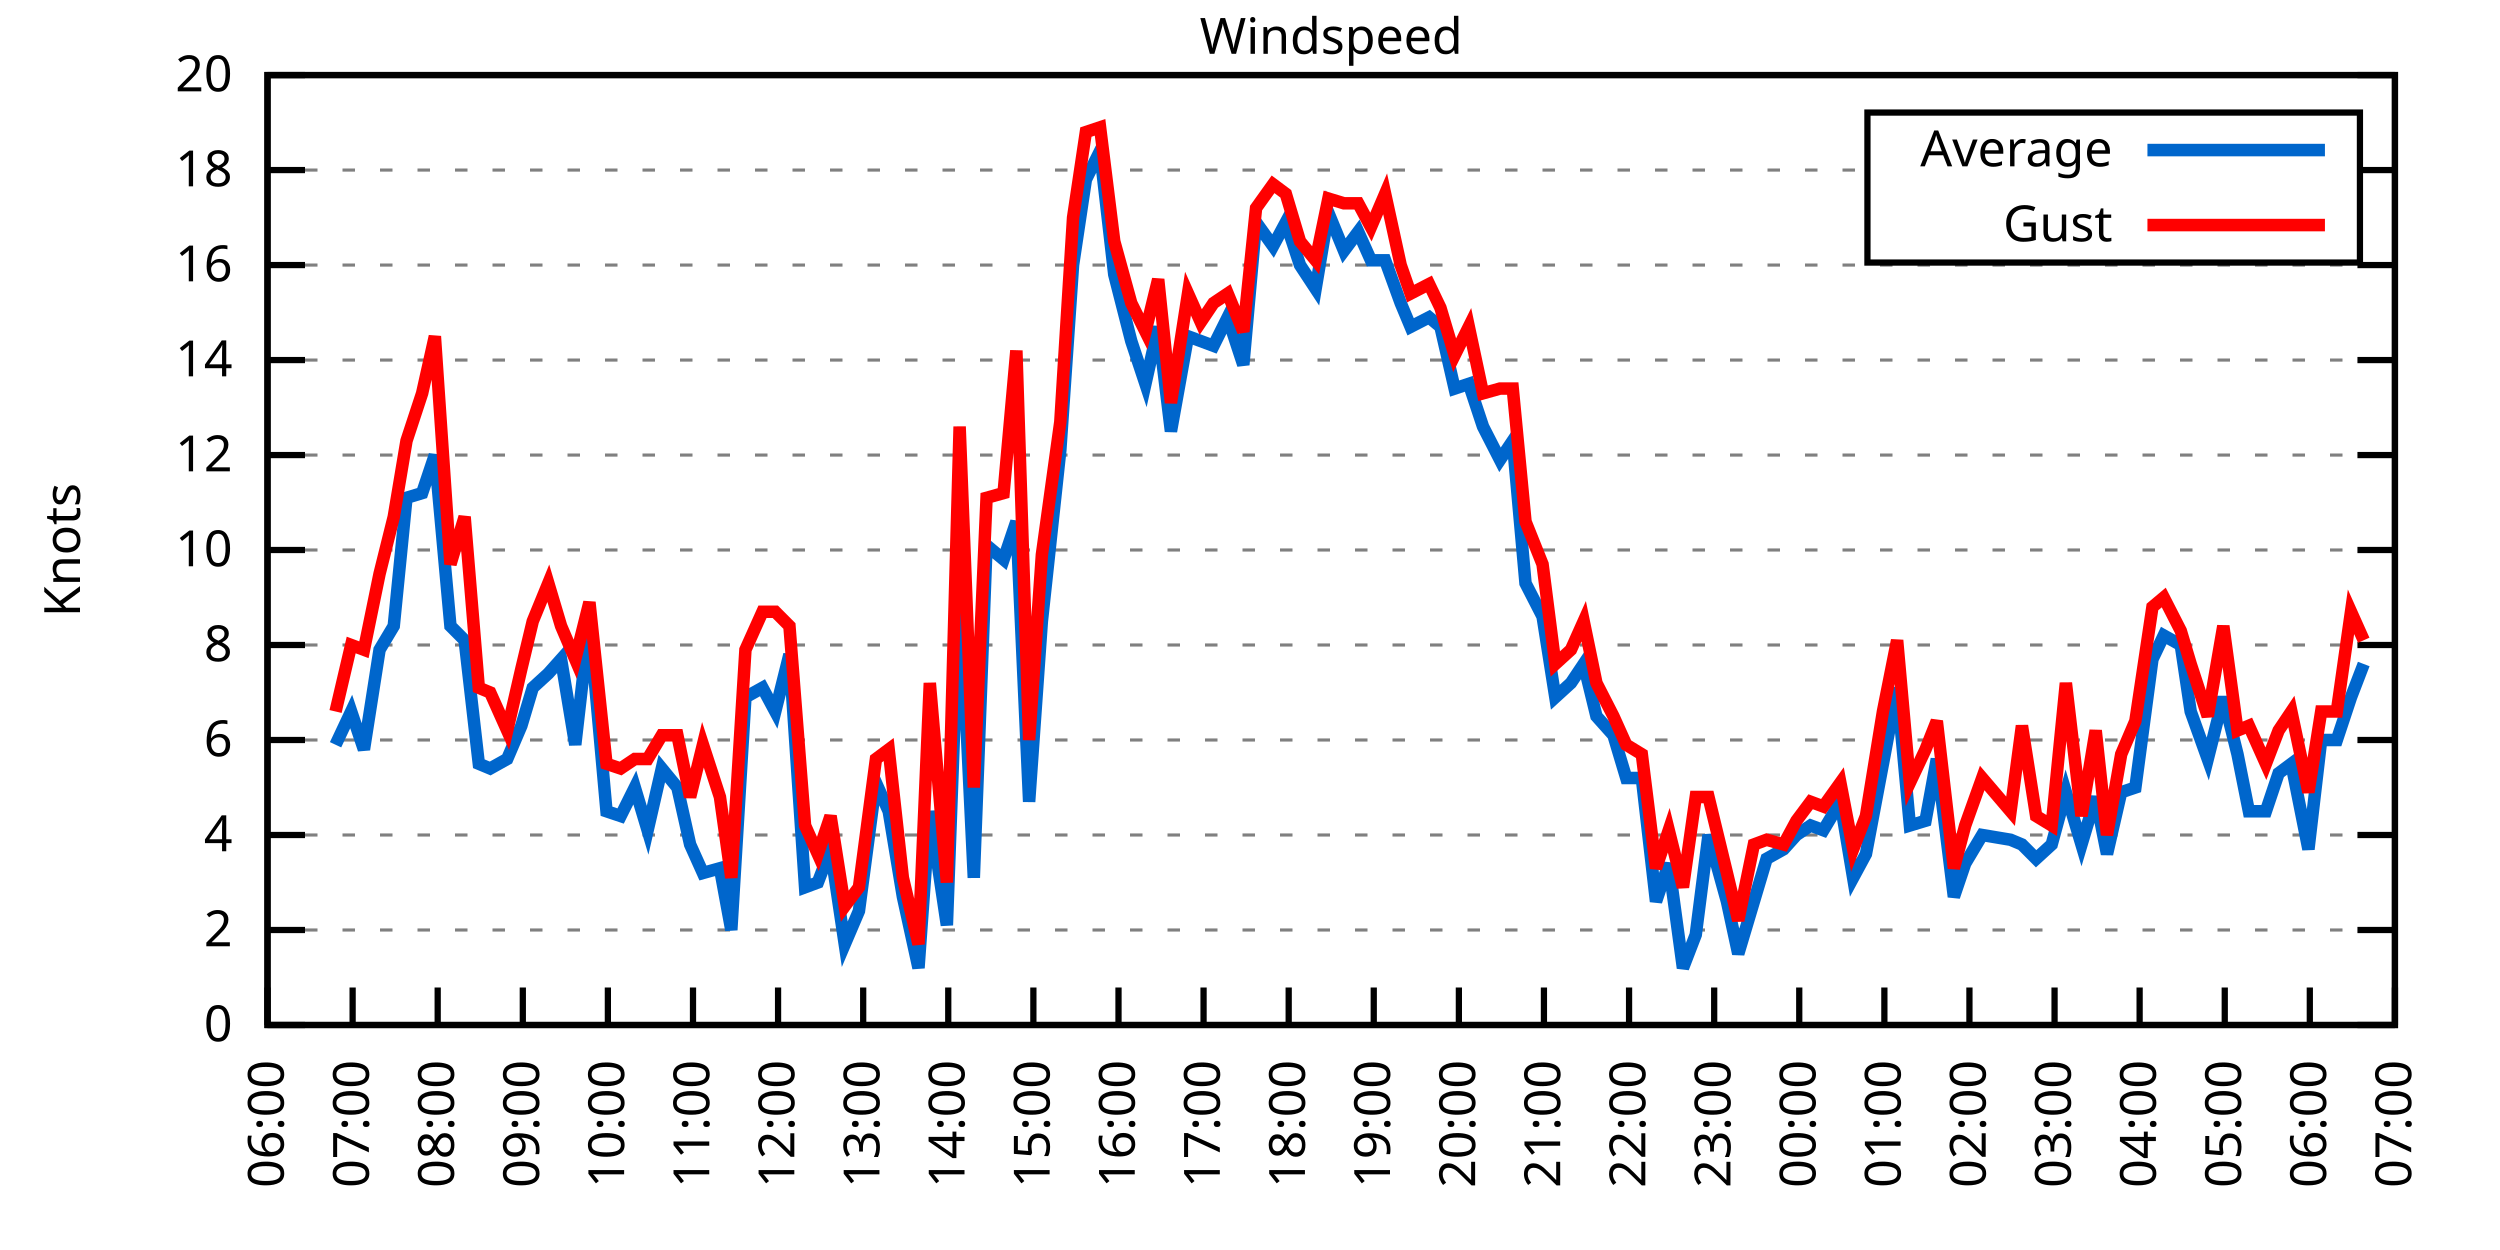
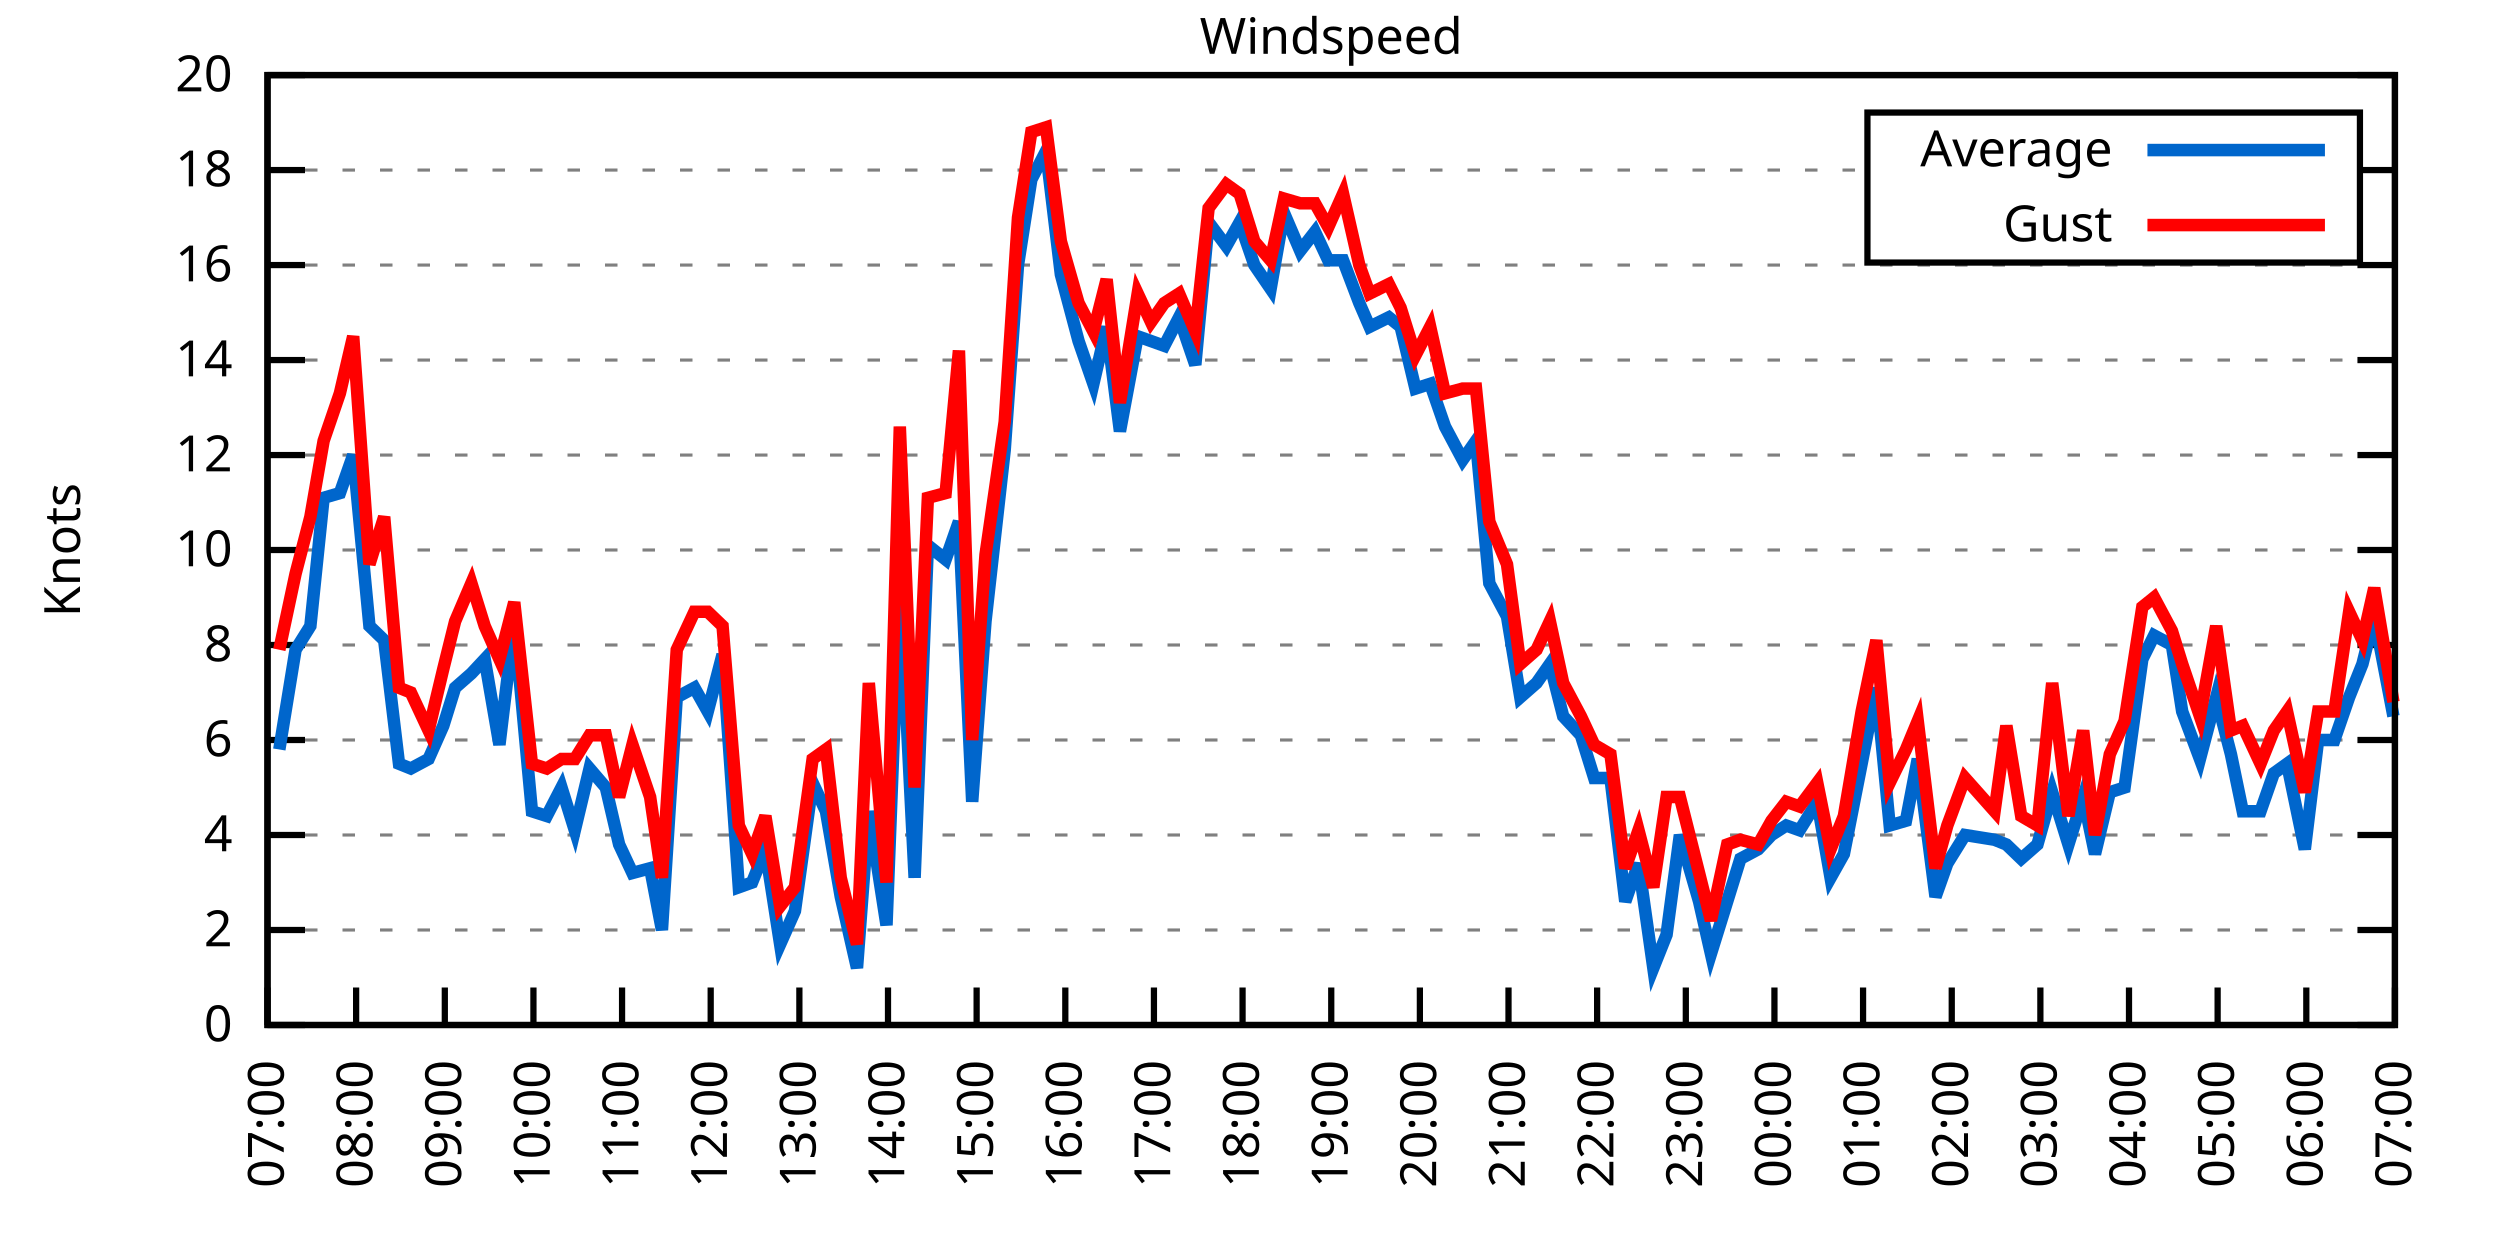
<svg xmlns="http://www.w3.org/2000/svg" xmlns:xlink="http://www.w3.org/1999/xlink" width="400" height="200" viewBox="0 0 400 200">
  <g id="gnuplot_canvas">
    <rect x="0" y="0" width="400" height="200" fill="none" />
    <defs>
      <circle id="gpDot" r="0.5" stroke-width="0.5" stroke="currentColor" />
      <path id="gpPt0" stroke-width="0.333" stroke="currentColor" d="M-1,0 h2 M0,-1 v2" />
      <path id="gpPt1" stroke-width="0.333" stroke="currentColor" d="M-1,-1 L1,1 M1,-1 L-1,1" />
      <path id="gpPt2" stroke-width="0.333" stroke="currentColor" d="M-1,0 L1,0 M0,-1 L0,1 M-1,-1 L1,1 M-1,1 L1,-1" />
      <rect id="gpPt3" stroke-width="0.333" stroke="currentColor" x="-1" y="-1" width="2" height="2" />
      <rect id="gpPt4" stroke-width="0.333" stroke="currentColor" fill="currentColor" x="-1" y="-1" width="2" height="2" />
      <circle id="gpPt5" stroke-width="0.333" stroke="currentColor" cx="0" cy="0" r="1" />
      <use xlink:href="#gpPt5" id="gpPt6" fill="currentColor" stroke="none" />
      <path id="gpPt7" stroke-width="0.333" stroke="currentColor" d="M0,-1.33 L-1.33,0.67 L1.33,0.67 z" />
      <use xlink:href="#gpPt7" id="gpPt8" fill="currentColor" stroke="none" />
      <use xlink:href="#gpPt7" id="gpPt9" stroke="currentColor" transform="rotate(180)" />
      <use xlink:href="#gpPt9" id="gpPt10" fill="currentColor" stroke="none" />
      <use xlink:href="#gpPt3" id="gpPt11" stroke="currentColor" transform="rotate(45)" />
      <use xlink:href="#gpPt11" id="gpPt12" fill="currentColor" stroke="none" />
      <path id="gpPt13" stroke-width="0.333" stroke="currentColor" d="M0,1.330 L1.265,0.411 L0.782,-1.067 L-0.782,-1.076 L-1.265,0.411 z" />
      <use xlink:href="#gpPt13" id="gpPt14" fill="currentColor" stroke="none" />
      <filter id="textbox" filterUnits="objectBoundingBox" x="0" y="0" height="1" width="1">
        <feFlood flood-color="white" flood-opacity="1" result="bgnd" />
        <feComposite in="SourceGraphic" in2="bgnd" operator="atop" />
      </filter>
      <filter id="greybox" filterUnits="objectBoundingBox" x="0" y="0" height="1" width="1">
        <feFlood flood-color="lightgrey" flood-opacity="1" result="grey" />
        <feComposite in="SourceGraphic" in2="grey" operator="atop" />
      </filter>
    </defs>
    <g fill="none" color="white" stroke="currentColor" stroke-width="1.00" stroke-linecap="butt" stroke-linejoin="miter">
</g>
    <g fill="none" color="black" stroke="currentColor" stroke-width="1.00" stroke-linecap="butt" stroke-linejoin="miter">
      <g stroke="none" shape-rendering="crispEdges">
        <polygon fill="rgb(255, 255, 255)" points="42.80,164.00 383.18,164.00 383.18,12.02 42.80,12.02 " />
      </g>
    </g>
    <g fill="none" color="black" stroke="currentColor" stroke-width="1.00" stroke-linecap="butt" stroke-linejoin="miter">
</g>
    <g fill="none" color="black" stroke="black" stroke-width="0.50" stroke-linecap="butt" stroke-linejoin="miter">
</g>
    <g fill="none" color="gray" stroke="currentColor" stroke-width="0.50" stroke-linecap="butt" stroke-linejoin="miter">
      <path stroke="gray" stroke-dasharray="2,4" class="gridline" d="M42.80,164.00 L383.19,164.00  " />
    </g>
    <g fill="none" color="gray" stroke="gray" stroke-width="1.00" stroke-linecap="butt" stroke-linejoin="miter">
</g>
    <g fill="none" color="black" stroke="currentColor" stroke-width="1.00" stroke-linecap="butt" stroke-linejoin="miter">
      <path stroke="black" d="M42.80,164.00 L48.80,164.00 M383.19,164.00 L377.19,164.00  " />
      <g transform="translate(37.20,166.60)" stroke="none" fill="black" font-family="Sans" font-size="8.00" text-anchor="end">
        <text>
          <tspan font-family="Sans"> 0</tspan>
        </text>
      </g>
    </g>
    <g fill="none" color="black" stroke="currentColor" stroke-width="1.00" stroke-linecap="butt" stroke-linejoin="miter">
</g>
    <g fill="none" color="black" stroke="black" stroke-width="0.50" stroke-linecap="butt" stroke-linejoin="miter">
</g>
    <g fill="none" color="gray" stroke="currentColor" stroke-width="0.50" stroke-linecap="butt" stroke-linejoin="miter">
      <path stroke="gray" stroke-dasharray="2,4" class="gridline" d="M42.80,148.80 L383.19,148.80  " />
    </g>
    <g fill="none" color="gray" stroke="gray" stroke-width="1.00" stroke-linecap="butt" stroke-linejoin="miter">
</g>
    <g fill="none" color="black" stroke="currentColor" stroke-width="1.00" stroke-linecap="butt" stroke-linejoin="miter">
      <path stroke="black" d="M42.80,148.80 L48.80,148.80 M383.19,148.80 L377.19,148.80  " />
      <g transform="translate(37.20,151.40)" stroke="none" fill="black" font-family="Sans" font-size="8.00" text-anchor="end">
        <text>
          <tspan font-family="Sans"> 2</tspan>
        </text>
      </g>
    </g>
    <g fill="none" color="black" stroke="currentColor" stroke-width="1.00" stroke-linecap="butt" stroke-linejoin="miter">
</g>
    <g fill="none" color="black" stroke="black" stroke-width="0.50" stroke-linecap="butt" stroke-linejoin="miter">
</g>
    <g fill="none" color="gray" stroke="currentColor" stroke-width="0.50" stroke-linecap="butt" stroke-linejoin="miter">
      <path stroke="gray" stroke-dasharray="2,4" class="gridline" d="M42.80,133.60 L383.19,133.60  " />
    </g>
    <g fill="none" color="gray" stroke="gray" stroke-width="1.00" stroke-linecap="butt" stroke-linejoin="miter">
</g>
    <g fill="none" color="black" stroke="currentColor" stroke-width="1.00" stroke-linecap="butt" stroke-linejoin="miter">
      <path stroke="black" d="M42.80,133.60 L48.80,133.60 M383.19,133.60 L377.19,133.60  " />
      <g transform="translate(37.20,136.20)" stroke="none" fill="black" font-family="Sans" font-size="8.00" text-anchor="end">
        <text>
          <tspan font-family="Sans"> 4</tspan>
        </text>
      </g>
    </g>
    <g fill="none" color="black" stroke="currentColor" stroke-width="1.00" stroke-linecap="butt" stroke-linejoin="miter">
</g>
    <g fill="none" color="black" stroke="black" stroke-width="0.50" stroke-linecap="butt" stroke-linejoin="miter">
</g>
    <g fill="none" color="gray" stroke="currentColor" stroke-width="0.50" stroke-linecap="butt" stroke-linejoin="miter">
      <path stroke="gray" stroke-dasharray="2,4" class="gridline" d="M42.80,118.40 L383.19,118.40  " />
    </g>
    <g fill="none" color="gray" stroke="gray" stroke-width="1.00" stroke-linecap="butt" stroke-linejoin="miter">
</g>
    <g fill="none" color="black" stroke="currentColor" stroke-width="1.00" stroke-linecap="butt" stroke-linejoin="miter">
      <path stroke="black" d="M42.80,118.40 L48.80,118.40 M383.19,118.40 L377.19,118.40  " />
      <g transform="translate(37.20,121.00)" stroke="none" fill="black" font-family="Sans" font-size="8.00" text-anchor="end">
        <text>
          <tspan font-family="Sans"> 6</tspan>
        </text>
      </g>
    </g>
    <g fill="none" color="black" stroke="currentColor" stroke-width="1.00" stroke-linecap="butt" stroke-linejoin="miter">
</g>
    <g fill="none" color="black" stroke="black" stroke-width="0.50" stroke-linecap="butt" stroke-linejoin="miter">
</g>
    <g fill="none" color="gray" stroke="currentColor" stroke-width="0.50" stroke-linecap="butt" stroke-linejoin="miter">
      <path stroke="gray" stroke-dasharray="2,4" class="gridline" d="M42.80,103.20 L383.19,103.20  " />
    </g>
    <g fill="none" color="gray" stroke="gray" stroke-width="1.00" stroke-linecap="butt" stroke-linejoin="miter">
</g>
    <g fill="none" color="black" stroke="currentColor" stroke-width="1.00" stroke-linecap="butt" stroke-linejoin="miter">
      <path stroke="black" d="M42.80,103.20 L48.80,103.20 M383.19,103.20 L377.19,103.20  " />
      <g transform="translate(37.20,105.80)" stroke="none" fill="black" font-family="Sans" font-size="8.00" text-anchor="end">
        <text>
          <tspan font-family="Sans"> 8</tspan>
        </text>
      </g>
    </g>
    <g fill="none" color="black" stroke="currentColor" stroke-width="1.00" stroke-linecap="butt" stroke-linejoin="miter">
</g>
    <g fill="none" color="black" stroke="black" stroke-width="0.50" stroke-linecap="butt" stroke-linejoin="miter">
</g>
    <g fill="none" color="gray" stroke="currentColor" stroke-width="0.50" stroke-linecap="butt" stroke-linejoin="miter">
      <path stroke="gray" stroke-dasharray="2,4" class="gridline" d="M42.80,88.00 L383.19,88.00  " />
    </g>
    <g fill="none" color="gray" stroke="gray" stroke-width="1.00" stroke-linecap="butt" stroke-linejoin="miter">
</g>
    <g fill="none" color="black" stroke="currentColor" stroke-width="1.00" stroke-linecap="butt" stroke-linejoin="miter">
      <path stroke="black" d="M42.80,88.00 L48.80,88.00 M383.19,88.00 L377.19,88.00  " />
      <g transform="translate(37.20,90.60)" stroke="none" fill="black" font-family="Sans" font-size="8.00" text-anchor="end">
        <text>
          <tspan font-family="Sans"> 10</tspan>
        </text>
      </g>
    </g>
    <g fill="none" color="black" stroke="currentColor" stroke-width="1.00" stroke-linecap="butt" stroke-linejoin="miter">
</g>
    <g fill="none" color="black" stroke="black" stroke-width="0.50" stroke-linecap="butt" stroke-linejoin="miter">
</g>
    <g fill="none" color="gray" stroke="currentColor" stroke-width="0.50" stroke-linecap="butt" stroke-linejoin="miter">
      <path stroke="gray" stroke-dasharray="2,4" class="gridline" d="M42.80,72.81 L383.19,72.81  " />
    </g>
    <g fill="none" color="gray" stroke="gray" stroke-width="1.00" stroke-linecap="butt" stroke-linejoin="miter">
</g>
    <g fill="none" color="black" stroke="currentColor" stroke-width="1.00" stroke-linecap="butt" stroke-linejoin="miter">
      <path stroke="black" d="M42.80,72.81 L48.80,72.81 M383.19,72.81 L377.19,72.81  " />
      <g transform="translate(37.20,75.41)" stroke="none" fill="black" font-family="Sans" font-size="8.00" text-anchor="end">
        <text>
          <tspan font-family="Sans"> 12</tspan>
        </text>
      </g>
    </g>
    <g fill="none" color="black" stroke="currentColor" stroke-width="1.00" stroke-linecap="butt" stroke-linejoin="miter">
</g>
    <g fill="none" color="black" stroke="black" stroke-width="0.50" stroke-linecap="butt" stroke-linejoin="miter">
</g>
    <g fill="none" color="gray" stroke="currentColor" stroke-width="0.50" stroke-linecap="butt" stroke-linejoin="miter">
      <path stroke="gray" stroke-dasharray="2,4" class="gridline" d="M42.80,57.61 L383.19,57.61  " />
    </g>
    <g fill="none" color="gray" stroke="gray" stroke-width="1.00" stroke-linecap="butt" stroke-linejoin="miter">
</g>
    <g fill="none" color="black" stroke="currentColor" stroke-width="1.00" stroke-linecap="butt" stroke-linejoin="miter">
      <path stroke="black" d="M42.80,57.61 L48.80,57.61 M383.19,57.61 L377.19,57.61  " />
      <g transform="translate(37.20,60.21)" stroke="none" fill="black" font-family="Sans" font-size="8.00" text-anchor="end">
        <text>
          <tspan font-family="Sans"> 14</tspan>
        </text>
      </g>
    </g>
    <g fill="none" color="black" stroke="currentColor" stroke-width="1.00" stroke-linecap="butt" stroke-linejoin="miter">
</g>
    <g fill="none" color="black" stroke="black" stroke-width="0.50" stroke-linecap="butt" stroke-linejoin="miter">
</g>
    <g fill="none" color="gray" stroke="currentColor" stroke-width="0.50" stroke-linecap="butt" stroke-linejoin="miter">
      <path stroke="gray" stroke-dasharray="2,4" class="gridline" d="M42.80,42.41 L383.19,42.41  " />
    </g>
    <g fill="none" color="gray" stroke="gray" stroke-width="1.00" stroke-linecap="butt" stroke-linejoin="miter">
</g>
    <g fill="none" color="black" stroke="currentColor" stroke-width="1.00" stroke-linecap="butt" stroke-linejoin="miter">
      <path stroke="black" d="M42.80,42.41 L48.80,42.41 M383.19,42.41 L377.19,42.41  " />
      <g transform="translate(37.20,45.01)" stroke="none" fill="black" font-family="Sans" font-size="8.00" text-anchor="end">
        <text>
          <tspan font-family="Sans"> 16</tspan>
        </text>
      </g>
    </g>
    <g fill="none" color="black" stroke="currentColor" stroke-width="1.00" stroke-linecap="butt" stroke-linejoin="miter">
</g>
    <g fill="none" color="black" stroke="black" stroke-width="0.50" stroke-linecap="butt" stroke-linejoin="miter">
</g>
    <g fill="none" color="gray" stroke="currentColor" stroke-width="0.50" stroke-linecap="butt" stroke-linejoin="miter">
      <path stroke="gray" stroke-dasharray="2,4" class="gridline" d="M42.80,27.21 L298.79,27.21 M377.59,27.21 L383.19,27.21  " />
    </g>
    <g fill="none" color="gray" stroke="gray" stroke-width="1.00" stroke-linecap="butt" stroke-linejoin="miter">
</g>
    <g fill="none" color="black" stroke="currentColor" stroke-width="1.00" stroke-linecap="butt" stroke-linejoin="miter">
      <path stroke="black" d="M42.80,27.21 L48.80,27.21 M383.19,27.21 L377.19,27.21  " />
      <g transform="translate(37.20,29.81)" stroke="none" fill="black" font-family="Sans" font-size="8.00" text-anchor="end">
        <text>
          <tspan font-family="Sans"> 18</tspan>
        </text>
      </g>
    </g>
    <g fill="none" color="black" stroke="currentColor" stroke-width="1.00" stroke-linecap="butt" stroke-linejoin="miter">
</g>
    <g fill="none" color="black" stroke="black" stroke-width="0.50" stroke-linecap="butt" stroke-linejoin="miter">
</g>
    <g fill="none" color="gray" stroke="currentColor" stroke-width="0.50" stroke-linecap="butt" stroke-linejoin="miter">
      <path stroke="gray" stroke-dasharray="2,4" class="gridline" d="M42.80,12.01 L383.19,12.01  " />
    </g>
    <g fill="none" color="gray" stroke="gray" stroke-width="1.00" stroke-linecap="butt" stroke-linejoin="miter">
</g>
    <g fill="none" color="black" stroke="currentColor" stroke-width="1.00" stroke-linecap="butt" stroke-linejoin="miter">
      <path stroke="black" d="M42.80,12.01 L48.80,12.01 M383.19,12.01 L377.19,12.01  " />
      <g transform="translate(37.20,14.61)" stroke="none" fill="black" font-family="Sans" font-size="8.00" text-anchor="end">
        <text>
          <tspan font-family="Sans"> 20</tspan>
        </text>
      </g>
    </g>
    <g fill="none" color="black" stroke="currentColor" stroke-width="1.00" stroke-linecap="butt" stroke-linejoin="miter">
      <path stroke="black" d="M42.80,164.00 L42.80,158.00  " />
      <g transform="translate(45.40,169.60) rotate(270.00)" stroke="none" fill="black" font-family="Sans" font-size="8.00" text-anchor="end">
        <text>
-           <tspan font-family="Sans">06:00</tspan>
-         </text>
-       </g>
-     </g>
-     <g fill="none" color="black" stroke="currentColor" stroke-width="1.00" stroke-linecap="butt" stroke-linejoin="miter">
-       <path stroke="black" d="M56.42,164.00 L56.42,158.00  " />
-       <g transform="translate(59.02,169.60) rotate(270.00)" stroke="none" fill="black" font-family="Sans" font-size="8.00" text-anchor="end">
-         <text>
          <tspan font-family="Sans">07:00</tspan>
        </text>
      </g>
    </g>
    <g fill="none" color="black" stroke="currentColor" stroke-width="1.00" stroke-linecap="butt" stroke-linejoin="miter">
-       <path stroke="black" d="M70.03,164.00 L70.03,158.00  " />
-       <g transform="translate(72.63,169.60) rotate(270.00)" stroke="none" fill="black" font-family="Sans" font-size="8.00" text-anchor="end">
+       <path stroke="black" d="M56.98,164.00 L56.98,158.00  " />
+       <g transform="translate(59.58,169.60) rotate(270.00)" stroke="none" fill="black" font-family="Sans" font-size="8.00" text-anchor="end">
        <text>
          <tspan font-family="Sans">08:00</tspan>
        </text>
      </g>
    </g>
    <g fill="none" color="black" stroke="currentColor" stroke-width="1.00" stroke-linecap="butt" stroke-linejoin="miter">
-       <path stroke="black" d="M83.65,164.00 L83.65,158.00  " />
-       <g transform="translate(86.25,169.60) rotate(270.00)" stroke="none" fill="black" font-family="Sans" font-size="8.00" text-anchor="end">
+       <path stroke="black" d="M71.17,164.00 L71.17,158.00  " />
+       <g transform="translate(73.77,169.60) rotate(270.00)" stroke="none" fill="black" font-family="Sans" font-size="8.00" text-anchor="end">
        <text>
          <tspan font-family="Sans">09:00</tspan>
        </text>
      </g>
    </g>
    <g fill="none" color="black" stroke="currentColor" stroke-width="1.00" stroke-linecap="butt" stroke-linejoin="miter">
-       <path stroke="black" d="M97.26,164.00 L97.26,158.00  " />
-       <g transform="translate(99.86,169.60) rotate(270.00)" stroke="none" fill="black" font-family="Sans" font-size="8.00" text-anchor="end">
+       <path stroke="black" d="M85.35,164.00 L85.35,158.00  " />
+       <g transform="translate(87.95,169.60) rotate(270.00)" stroke="none" fill="black" font-family="Sans" font-size="8.00" text-anchor="end">
        <text>
          <tspan font-family="Sans">10:00</tspan>
        </text>
      </g>
    </g>
    <g fill="none" color="black" stroke="currentColor" stroke-width="1.00" stroke-linecap="butt" stroke-linejoin="miter">
-       <path stroke="black" d="M110.88,164.00 L110.88,158.00  " />
-       <g transform="translate(113.48,169.60) rotate(270.00)" stroke="none" fill="black" font-family="Sans" font-size="8.00" text-anchor="end">
+       <path stroke="black" d="M99.53,164.00 L99.53,158.00  " />
+       <g transform="translate(102.13,169.60) rotate(270.00)" stroke="none" fill="black" font-family="Sans" font-size="8.00" text-anchor="end">
        <text>
          <tspan font-family="Sans">11:00</tspan>
        </text>
      </g>
    </g>
    <g fill="none" color="black" stroke="currentColor" stroke-width="1.00" stroke-linecap="butt" stroke-linejoin="miter">
-       <path stroke="black" d="M124.49,164.00 L124.49,158.00  " />
-       <g transform="translate(127.09,169.60) rotate(270.00)" stroke="none" fill="black" font-family="Sans" font-size="8.00" text-anchor="end">
+       <path stroke="black" d="M113.71,164.00 L113.71,158.00  " />
+       <g transform="translate(116.31,169.60) rotate(270.00)" stroke="none" fill="black" font-family="Sans" font-size="8.00" text-anchor="end">
        <text>
          <tspan font-family="Sans">12:00</tspan>
        </text>
      </g>
    </g>
    <g fill="none" color="black" stroke="currentColor" stroke-width="1.00" stroke-linecap="butt" stroke-linejoin="miter">
-       <path stroke="black" d="M138.11,164.00 L138.11,158.00  " />
-       <g transform="translate(140.71,169.60) rotate(270.00)" stroke="none" fill="black" font-family="Sans" font-size="8.00" text-anchor="end">
+       <path stroke="black" d="M127.90,164.00 L127.90,158.00  " />
+       <g transform="translate(130.50,169.60) rotate(270.00)" stroke="none" fill="black" font-family="Sans" font-size="8.00" text-anchor="end">
        <text>
          <tspan font-family="Sans">13:00</tspan>
        </text>
      </g>
    </g>
    <g fill="none" color="black" stroke="currentColor" stroke-width="1.00" stroke-linecap="butt" stroke-linejoin="miter">
-       <path stroke="black" d="M151.72,164.00 L151.72,158.00  " />
-       <g transform="translate(154.32,169.60) rotate(270.00)" stroke="none" fill="black" font-family="Sans" font-size="8.00" text-anchor="end">
+       <path stroke="black" d="M142.08,164.00 L142.08,158.00  " />
+       <g transform="translate(144.68,169.60) rotate(270.00)" stroke="none" fill="black" font-family="Sans" font-size="8.00" text-anchor="end">
        <text>
          <tspan font-family="Sans">14:00</tspan>
        </text>
      </g>
    </g>
    <g fill="none" color="black" stroke="currentColor" stroke-width="1.00" stroke-linecap="butt" stroke-linejoin="miter">
-       <path stroke="black" d="M165.34,164.00 L165.34,158.00  " />
-       <g transform="translate(167.94,169.60) rotate(270.00)" stroke="none" fill="black" font-family="Sans" font-size="8.00" text-anchor="end">
+       <path stroke="black" d="M156.26,164.00 L156.26,158.00  " />
+       <g transform="translate(158.86,169.60) rotate(270.00)" stroke="none" fill="black" font-family="Sans" font-size="8.00" text-anchor="end">
        <text>
          <tspan font-family="Sans">15:00</tspan>
        </text>
      </g>
    </g>
    <g fill="none" color="black" stroke="currentColor" stroke-width="1.00" stroke-linecap="butt" stroke-linejoin="miter">
-       <path stroke="black" d="M178.96,164.00 L178.96,158.00  " />
-       <g transform="translate(181.56,169.60) rotate(270.00)" stroke="none" fill="black" font-family="Sans" font-size="8.00" text-anchor="end">
+       <path stroke="black" d="M170.45,164.00 L170.45,158.00  " />
+       <g transform="translate(173.05,169.60) rotate(270.00)" stroke="none" fill="black" font-family="Sans" font-size="8.00" text-anchor="end">
        <text>
          <tspan font-family="Sans">16:00</tspan>
        </text>
      </g>
    </g>
    <g fill="none" color="black" stroke="currentColor" stroke-width="1.00" stroke-linecap="butt" stroke-linejoin="miter">
-       <path stroke="black" d="M192.57,164.00 L192.57,158.00  " />
-       <g transform="translate(195.17,169.60) rotate(270.00)" stroke="none" fill="black" font-family="Sans" font-size="8.00" text-anchor="end">
+       <path stroke="black" d="M184.63,164.00 L184.63,158.00  " />
+       <g transform="translate(187.23,169.60) rotate(270.00)" stroke="none" fill="black" font-family="Sans" font-size="8.00" text-anchor="end">
        <text>
          <tspan font-family="Sans">17:00</tspan>
        </text>
      </g>
    </g>
    <g fill="none" color="black" stroke="currentColor" stroke-width="1.00" stroke-linecap="butt" stroke-linejoin="miter">
-       <path stroke="black" d="M206.19,164.00 L206.19,158.00  " />
-       <g transform="translate(208.79,169.60) rotate(270.00)" stroke="none" fill="black" font-family="Sans" font-size="8.00" text-anchor="end">
+       <path stroke="black" d="M198.81,164.00 L198.81,158.00  " />
+       <g transform="translate(201.41,169.60) rotate(270.00)" stroke="none" fill="black" font-family="Sans" font-size="8.00" text-anchor="end">
        <text>
          <tspan font-family="Sans">18:00</tspan>
        </text>
      </g>
    </g>
    <g fill="none" color="black" stroke="currentColor" stroke-width="1.00" stroke-linecap="butt" stroke-linejoin="miter">
-       <path stroke="black" d="M219.80,164.00 L219.80,158.00  " />
-       <g transform="translate(222.40,169.60) rotate(270.00)" stroke="none" fill="black" font-family="Sans" font-size="8.00" text-anchor="end">
+       <path stroke="black" d="M213.00,164.00 L213.00,158.00  " />
+       <g transform="translate(215.60,169.60) rotate(270.00)" stroke="none" fill="black" font-family="Sans" font-size="8.00" text-anchor="end">
        <text>
          <tspan font-family="Sans">19:00</tspan>
        </text>
      </g>
    </g>
    <g fill="none" color="black" stroke="currentColor" stroke-width="1.00" stroke-linecap="butt" stroke-linejoin="miter">
-       <path stroke="black" d="M233.42,164.00 L233.42,158.00  " />
-       <g transform="translate(236.02,169.60) rotate(270.00)" stroke="none" fill="black" font-family="Sans" font-size="8.00" text-anchor="end">
+       <path stroke="black" d="M227.18,164.00 L227.18,158.00  " />
+       <g transform="translate(229.78,169.60) rotate(270.00)" stroke="none" fill="black" font-family="Sans" font-size="8.00" text-anchor="end">
        <text>
          <tspan font-family="Sans">20:00</tspan>
        </text>
      </g>
    </g>
    <g fill="none" color="black" stroke="currentColor" stroke-width="1.00" stroke-linecap="butt" stroke-linejoin="miter">
-       <path stroke="black" d="M247.03,164.00 L247.03,158.00  " />
-       <g transform="translate(249.63,169.60) rotate(270.00)" stroke="none" fill="black" font-family="Sans" font-size="8.00" text-anchor="end">
+       <path stroke="black" d="M241.36,164.00 L241.36,158.00  " />
+       <g transform="translate(243.96,169.60) rotate(270.00)" stroke="none" fill="black" font-family="Sans" font-size="8.00" text-anchor="end">
        <text>
          <tspan font-family="Sans">21:00</tspan>
        </text>
      </g>
    </g>
    <g fill="none" color="black" stroke="currentColor" stroke-width="1.00" stroke-linecap="butt" stroke-linejoin="miter">
-       <path stroke="black" d="M260.65,164.00 L260.65,158.00  " />
-       <g transform="translate(263.25,169.60) rotate(270.00)" stroke="none" fill="black" font-family="Sans" font-size="8.00" text-anchor="end">
+       <path stroke="black" d="M255.54,164.00 L255.54,158.00  " />
+       <g transform="translate(258.14,169.60) rotate(270.00)" stroke="none" fill="black" font-family="Sans" font-size="8.00" text-anchor="end">
        <text>
          <tspan font-family="Sans">22:00</tspan>
        </text>
      </g>
    </g>
    <g fill="none" color="black" stroke="currentColor" stroke-width="1.00" stroke-linecap="butt" stroke-linejoin="miter">
-       <path stroke="black" d="M274.27,164.00 L274.27,158.00  " />
-       <g transform="translate(276.87,169.60) rotate(270.00)" stroke="none" fill="black" font-family="Sans" font-size="8.00" text-anchor="end">
+       <path stroke="black" d="M269.73,164.00 L269.73,158.00  " />
+       <g transform="translate(272.33,169.60) rotate(270.00)" stroke="none" fill="black" font-family="Sans" font-size="8.00" text-anchor="end">
        <text>
          <tspan font-family="Sans">23:00</tspan>
        </text>
      </g>
    </g>
    <g fill="none" color="black" stroke="currentColor" stroke-width="1.00" stroke-linecap="butt" stroke-linejoin="miter">
-       <path stroke="black" d="M287.88,164.00 L287.88,158.00  " />
-       <g transform="translate(290.48,169.60) rotate(270.00)" stroke="none" fill="black" font-family="Sans" font-size="8.00" text-anchor="end">
+       <path stroke="black" d="M283.91,164.00 L283.91,158.00  " />
+       <g transform="translate(286.51,169.60) rotate(270.00)" stroke="none" fill="black" font-family="Sans" font-size="8.00" text-anchor="end">
        <text>
          <tspan font-family="Sans">00:00</tspan>
        </text>
      </g>
    </g>
    <g fill="none" color="black" stroke="currentColor" stroke-width="1.00" stroke-linecap="butt" stroke-linejoin="miter">
-       <path stroke="black" d="M301.50,164.00 L301.50,158.00  " />
-       <g transform="translate(304.10,169.60) rotate(270.00)" stroke="none" fill="black" font-family="Sans" font-size="8.00" text-anchor="end">
+       <path stroke="black" d="M298.09,164.00 L298.09,158.00  " />
+       <g transform="translate(300.69,169.60) rotate(270.00)" stroke="none" fill="black" font-family="Sans" font-size="8.00" text-anchor="end">
        <text>
          <tspan font-family="Sans">01:00</tspan>
        </text>
      </g>
    </g>
    <g fill="none" color="black" stroke="currentColor" stroke-width="1.00" stroke-linecap="butt" stroke-linejoin="miter">
-       <path stroke="black" d="M315.11,164.00 L315.11,158.00  " />
-       <g transform="translate(317.71,169.60) rotate(270.00)" stroke="none" fill="black" font-family="Sans" font-size="8.00" text-anchor="end">
+       <path stroke="black" d="M312.28,164.00 L312.28,158.00  " />
+       <g transform="translate(314.88,169.60) rotate(270.00)" stroke="none" fill="black" font-family="Sans" font-size="8.00" text-anchor="end">
        <text>
          <tspan font-family="Sans">02:00</tspan>
        </text>
      </g>
    </g>
    <g fill="none" color="black" stroke="currentColor" stroke-width="1.00" stroke-linecap="butt" stroke-linejoin="miter">
-       <path stroke="black" d="M328.73,164.00 L328.73,158.00  " />
-       <g transform="translate(331.33,169.60) rotate(270.00)" stroke="none" fill="black" font-family="Sans" font-size="8.00" text-anchor="end">
+       <path stroke="black" d="M326.46,164.00 L326.46,158.00  " />
+       <g transform="translate(329.06,169.60) rotate(270.00)" stroke="none" fill="black" font-family="Sans" font-size="8.00" text-anchor="end">
        <text>
          <tspan font-family="Sans">03:00</tspan>
        </text>
      </g>
    </g>
    <g fill="none" color="black" stroke="currentColor" stroke-width="1.00" stroke-linecap="butt" stroke-linejoin="miter">
-       <path stroke="black" d="M342.34,164.00 L342.34,158.00  " />
-       <g transform="translate(344.94,169.60) rotate(270.00)" stroke="none" fill="black" font-family="Sans" font-size="8.00" text-anchor="end">
+       <path stroke="black" d="M340.64,164.00 L340.64,158.00  " />
+       <g transform="translate(343.24,169.60) rotate(270.00)" stroke="none" fill="black" font-family="Sans" font-size="8.00" text-anchor="end">
        <text>
          <tspan font-family="Sans">04:00</tspan>
        </text>
      </g>
    </g>
    <g fill="none" color="black" stroke="currentColor" stroke-width="1.00" stroke-linecap="butt" stroke-linejoin="miter">
-       <path stroke="black" d="M355.96,164.00 L355.96,158.00  " />
-       <g transform="translate(358.56,169.60) rotate(270.00)" stroke="none" fill="black" font-family="Sans" font-size="8.00" text-anchor="end">
+       <path stroke="black" d="M354.82,164.00 L354.82,158.00  " />
+       <g transform="translate(357.42,169.60) rotate(270.00)" stroke="none" fill="black" font-family="Sans" font-size="8.00" text-anchor="end">
        <text>
          <tspan font-family="Sans">05:00</tspan>
        </text>
      </g>
    </g>
    <g fill="none" color="black" stroke="currentColor" stroke-width="1.00" stroke-linecap="butt" stroke-linejoin="miter">
-       <path stroke="black" d="M369.57,164.00 L369.57,158.00  " />
-       <g transform="translate(372.17,169.60) rotate(270.00)" stroke="none" fill="black" font-family="Sans" font-size="8.00" text-anchor="end">
+       <path stroke="black" d="M369.01,164.00 L369.01,158.00  " />
+       <g transform="translate(371.61,169.60) rotate(270.00)" stroke="none" fill="black" font-family="Sans" font-size="8.00" text-anchor="end">
        <text>
          <tspan font-family="Sans">06:00</tspan>
        </text>
      </g>
    </g>
    <g fill="none" color="black" stroke="currentColor" stroke-width="1.00" stroke-linecap="butt" stroke-linejoin="miter">
      <path stroke="black" d="M383.19,164.00 L383.19,158.00  " />
      <g transform="translate(385.79,169.60) rotate(270.00)" stroke="none" fill="black" font-family="Sans" font-size="8.00" text-anchor="end">
        <text>
          <tspan font-family="Sans">07:00</tspan>
        </text>
      </g>
    </g>
    <g fill="none" color="black" stroke="currentColor" stroke-width="1.00" stroke-linecap="butt" stroke-linejoin="miter">
</g>
    <g fill="none" color="black" stroke="currentColor" stroke-width="1.00" stroke-linecap="butt" stroke-linejoin="miter">
      <path stroke="black" d="M42.80,12.01 L42.80,164.00 L383.19,164.00 L383.19,12.01 L42.80,12.01 Z  " />
    </g>
    <g fill="none" color="black" stroke="currentColor" stroke-width="1.00" stroke-linecap="butt" stroke-linejoin="miter">
</g>
    <g fill="none" color="black" stroke="currentColor" stroke-width="1.00" stroke-linecap="butt" stroke-linejoin="miter">
      <path stroke="black" d="M298.79,42.01 L298.79,18.01 L377.59,18.01 L377.59,42.01 L298.79,42.01 Z  " />
    </g>
    <g id="Windspeed_plot_1">
      <g fill="none" color="white" stroke="black" stroke-width="2.00" stroke-linecap="butt" stroke-linejoin="miter">
</g>
      <g fill="none" color="black" stroke="currentColor" stroke-width="2.00" stroke-linecap="butt" stroke-linejoin="miter">
        <g transform="translate(337.99,26.61)" stroke="none" fill="black" font-family="Sans" font-size="8.00" text-anchor="end">
          <text>
            <tspan font-family="Sans">Average</tspan>
          </text>
        </g>
      </g>
      <g fill="none" color="black" stroke="currentColor" stroke-width="2.00" stroke-linecap="butt" stroke-linejoin="miter">
-         <path stroke="rgb(  0, 102, 204)" d="M343.59,24.01 L371.99,24.01 M53.69,119.16 L56.19,113.84 L58.23,119.92 L60.73,103.96 L63.00,100.16 L65.04,79.65   L67.54,78.89 L69.58,72.81 L72.07,100.16 L74.34,102.44 L76.61,122.20 L78.43,122.96 L81.15,121.44 L83.42,116.12   L85.24,110.04 L87.73,107.76 L89.77,105.48 L92.04,119.16 L94.31,99.40 L97.04,129.80 L99.30,130.56 L101.57,126.00   L103.62,132.84 L105.89,122.96 L108.38,126.00 L110.42,135.12 L112.47,139.68 L115.19,138.92 L117.01,148.80 L119.27,111.56   L122.00,110.04 L124.04,113.84 L126.31,104.72 L128.81,141.96 L130.85,141.20 L132.89,135.88 L135.16,151.08 L137.43,145.76   L140.15,125.24 L142.19,129.80 L144.46,143.48 L146.96,154.88 L148.77,129.80 L151.50,148.04 L153.54,93.32 L155.81,140.44   L157.85,87.25 L160.57,89.52 L162.62,83.45 L164.66,128.28 L166.70,99.40 L169.65,72.05 L171.69,42.41 L173.74,28.73   L176.01,24.17 L178.28,43.93 L181.00,54.57 L183.27,61.41 L185.31,52.29 L187.35,69.01 L190.08,53.81 L192.12,54.57   L194.16,55.33 L196.43,50.77 L198.93,58.37 L200.97,35.57 L203.69,39.37 L205.73,35.57 L208.00,42.41 L210.50,46.21   L212.54,34.05 L215.04,40.13 L217.31,37.09 L219.35,41.65 L221.62,41.65 L224.11,48.49 L225.70,52.29 L228.65,50.77   L230.47,52.29 L232.74,62.17 L235.01,61.41 L237.28,68.25 L240.00,73.57 L242.04,70.53 L244.08,93.32 L246.81,98.64   L248.85,111.56 L251.35,109.28 L253.39,106.24 L255.43,114.60 L258.15,117.64 L260.20,124.48 L262.69,124.48 L264.96,144.24   L267.00,138.16 L269.27,154.88 L271.32,149.56 L273.36,133.60 L276.31,144.24 L278.12,152.60 L280.62,144.24 L282.66,137.40   L285.38,135.88 L287.43,133.60 L289.70,132.08 L291.74,132.84 L294.46,128.28 L296.50,140.44 L298.55,136.64 L301.27,122.20   L303.54,110.04 L305.58,132.08 L308.08,131.32 L309.89,121.44 L312.62,143.48 L314.43,138.16 L317.15,133.60 L321.69,134.36   L323.51,135.12 L325.78,137.40 L328.27,135.12 L330.54,126.76 L333.04,135.12 L335.31,127.52 L337.12,136.64 L339.39,126.76   L341.66,126.00 L344.39,105.48 L346.20,101.68 L348.92,103.20 L350.51,113.84 L353.24,121.44 L355.73,111.56 L358.00,120.68   L359.82,129.80 L362.54,129.80 L364.58,123.72 L366.62,122.20 L369.35,135.88 L371.39,118.40 L373.89,118.40 L376.16,111.56   L378.20,106.24  " />
+         <path stroke="rgb(  0, 102, 204)" d="M343.59,24.01 L371.99,24.01 M44.69,119.92 L47.29,103.96 L49.66,100.16 L51.78,79.65 L54.38,78.89 L56.51,72.81   L59.11,100.16 L61.47,102.44 L63.84,122.20 L65.73,122.96 L68.57,121.44 L70.93,116.12 L72.82,110.04 L75.42,107.76   L77.55,105.48 L79.91,119.16 L82.28,99.40 L85.11,129.80 L87.48,130.56 L89.84,126.00 L91.97,132.84 L94.33,122.96   L96.93,126.00 L99.06,135.12 L101.19,139.68 L104.02,138.92 L105.91,148.80 L108.28,111.56 L111.11,110.04 L113.24,113.84   L115.61,104.72 L118.21,141.96 L120.33,141.20 L122.46,135.88 L124.82,151.08 L127.19,145.76 L130.02,125.24 L132.15,129.80   L134.52,143.48 L137.12,154.88 L139.01,129.80 L141.84,148.04 L143.97,93.32 L146.34,140.44 L148.46,87.25 L151.30,89.52   L153.43,83.45 L155.55,128.28 L157.68,99.40 L160.75,72.05 L162.88,42.41 L165.01,28.73 L167.37,24.17 L169.74,43.93   L172.57,54.57 L174.94,61.41 L177.06,52.29 L179.19,69.01 L182.03,53.81 L184.16,54.57 L186.28,55.33 L188.65,50.77   L191.25,58.37 L193.38,35.57 L196.21,39.37 L198.34,35.57 L200.70,42.41 L203.30,46.21 L205.43,34.05 L208.03,40.13   L210.39,37.09 L212.52,41.65 L214.89,41.65 L217.49,48.49 L219.14,52.29 L222.21,50.77 L224.10,52.29 L226.47,62.17   L228.83,61.41 L231.20,68.25 L234.03,73.57 L236.16,70.53 L238.29,93.32 L241.12,98.64 L243.25,111.56 L245.85,109.28   L247.98,106.24 L250.11,114.60 L252.94,117.64 L255.07,124.48 L257.67,124.48 L260.04,144.24 L262.16,138.16 L264.53,154.88   L266.65,149.56 L268.78,133.60 L271.85,144.24 L273.75,152.60 L276.35,144.24 L278.47,137.40 L281.31,135.88 L283.44,133.60   L285.80,132.08 L287.93,132.84 L290.76,128.28 L292.89,140.44 L295.02,136.64 L297.86,122.20 L300.22,110.04 L302.35,132.08   L304.95,131.32 L306.84,121.44 L309.68,143.48 L311.57,138.16 L314.40,133.60 L319.13,134.36 L321.02,135.12 L323.39,137.40   L325.99,135.12 L328.35,126.76 L330.95,135.12 L333.31,127.52 L335.20,136.64 L337.57,126.76 L339.93,126.00 L342.77,105.48   L344.66,101.68 L347.50,103.20 L349.15,113.84 L351.99,121.44 L354.59,111.56 L356.95,120.68 L358.84,129.80 L361.68,129.80   L363.81,123.72 L365.93,122.20 L368.77,135.88 L370.90,118.40 L373.50,118.40 L375.86,111.56 L377.99,106.24 L379.88,98.64   L382.95,114.60  " />
      </g>
    </g>
    <g id="Windspeed_plot_2">
      <g fill="none" color="black" stroke="currentColor" stroke-width="2.00" stroke-linecap="butt" stroke-linejoin="miter">
        <g transform="translate(337.99,38.61)" stroke="none" fill="black" font-family="Sans" font-size="8.00" text-anchor="end">
          <text>
            <tspan font-family="Sans">Gust</tspan>
          </text>
        </g>
      </g>
      <g fill="none" color="black" stroke="currentColor" stroke-width="2.00" stroke-linecap="butt" stroke-linejoin="miter">
-         <path stroke="rgb(255,   0,   0)" d="M343.59,36.01 L371.99,36.01 M53.69,113.84 L56.19,103.20 L58.23,103.96 L60.73,91.80 L63.00,82.69 L65.04,70.53   L67.54,62.93 L69.58,53.81 L72.07,90.28 L74.34,82.69 L76.61,110.04 L78.43,110.80 L81.15,116.88 L83.42,107.00   L85.24,99.40 L87.73,93.32 L89.77,100.16 L92.04,105.48 L94.31,96.36 L97.04,122.20 L99.30,122.96 L101.57,121.44   L103.62,121.44 L105.89,117.64 L108.38,117.64 L110.42,127.52 L112.47,119.16 L115.19,127.52 L117.01,140.44 L119.27,103.96   L122.00,97.88 L124.04,97.88 L126.31,100.16 L128.81,132.08 L130.85,136.64 L132.89,130.56 L135.16,145.00 L137.43,141.96   L140.15,121.44 L142.19,119.92 L144.46,140.44 L146.96,151.08 L148.77,109.28 L151.50,141.20 L153.54,68.25 L155.81,126.00   L157.85,79.65 L160.57,78.89 L162.62,56.09 L164.66,118.40 L166.70,88.76 L169.65,67.49 L171.69,34.81 L173.74,21.13   L176.01,20.37 L178.28,38.61 L181.00,48.49 L183.27,53.05 L185.31,44.69 L187.35,64.45 L190.08,46.97 L192.12,51.53   L194.16,48.49 L196.43,46.97 L198.93,53.05 L200.97,33.29 L203.69,29.49 L205.73,31.01 L208.00,38.61 L210.50,41.65   L212.54,31.77 L215.04,32.53 L217.31,32.53 L219.35,36.33 L221.62,31.01 L224.11,42.41 L225.70,46.97 L228.65,45.45   L230.47,49.25 L232.74,56.85 L235.01,52.29 L237.28,62.93 L240.00,62.17 L242.04,62.17 L244.08,83.45 L246.81,90.28   L248.85,106.24 L251.35,103.96 L253.39,99.40 L255.43,109.28 L258.15,114.60 L260.20,119.16 L262.69,120.68 L264.96,138.92   L267.00,132.84 L269.27,141.96 L271.32,127.52 L273.36,127.52 L276.31,139.68 L278.12,147.28 L280.62,135.12 L282.66,134.36   L285.38,135.12 L287.43,131.32 L289.70,128.28 L291.74,129.04 L294.46,125.24 L296.50,135.88 L298.55,130.56 L301.27,113.84   L303.54,102.44 L305.58,125.24 L308.08,119.92 L309.89,115.36 L312.62,138.92 L314.43,132.08 L317.15,124.48 L321.69,129.80   L323.51,116.12 L325.78,130.56 L328.27,132.08 L330.54,109.28 L333.04,130.56 L335.31,116.88 L337.12,133.60 L339.39,120.68   L341.66,115.36 L344.39,97.12 L346.20,95.60 L348.92,100.92 L350.51,106.24 L353.24,114.60 L355.73,100.16 L358.00,116.88   L359.82,116.12 L362.54,122.20 L364.58,116.88 L366.62,113.84 L369.35,126.76 L371.39,113.84 L373.89,113.84 L376.16,97.88   L378.20,102.44  " />
+         <path stroke="rgb(255,   0,   0)" d="M343.59,36.01 L371.99,36.01 M44.69,103.96 L47.29,91.80 L49.66,82.69 L51.78,70.53 L54.38,62.93 L56.51,53.81   L59.11,90.28 L61.47,82.69 L63.84,110.04 L65.73,110.80 L68.57,116.88 L70.93,107.00 L72.82,99.40 L75.42,93.32   L77.55,100.16 L79.91,105.48 L82.28,96.36 L85.11,122.20 L87.48,122.96 L89.84,121.44 L91.97,121.44 L94.33,117.64   L96.93,117.64 L99.06,127.52 L101.19,119.16 L104.02,127.52 L105.91,140.44 L108.28,103.96 L111.11,97.88 L113.24,97.88   L115.61,100.16 L118.21,132.08 L120.33,136.64 L122.46,130.56 L124.82,145.00 L127.19,141.96 L130.02,121.44 L132.15,119.92   L134.52,140.44 L137.12,151.08 L139.01,109.28 L141.84,141.20 L143.97,68.25 L146.34,126.00 L148.46,79.65 L151.30,78.89   L153.43,56.09 L155.55,118.40 L157.68,88.76 L160.75,67.49 L162.88,34.81 L165.01,21.13 L167.37,20.37 L169.74,38.61   L172.57,48.49 L174.94,53.05 L177.06,44.69 L179.19,64.45 L182.03,46.97 L184.16,51.53 L186.28,48.49 L188.65,46.97   L191.25,53.05 L193.38,33.29 L196.21,29.49 L198.34,31.01 L200.70,38.61 L203.30,41.65 L205.43,31.77 L208.03,32.53   L210.39,32.53 L212.52,36.33 L214.89,31.01 L217.49,42.41 L219.14,46.97 L222.21,45.45 L224.10,49.25 L226.47,56.85   L228.83,52.29 L231.20,62.93 L234.03,62.17 L236.16,62.17 L238.29,83.45 L241.12,90.28 L243.25,106.24 L245.85,103.96   L247.98,99.40 L250.11,109.28 L252.94,114.60 L255.07,119.16 L257.67,120.68 L260.04,138.92 L262.16,132.84 L264.53,141.96   L266.65,127.52 L268.78,127.52 L271.85,139.68 L273.75,147.28 L276.35,135.12 L278.47,134.36 L281.31,135.12 L283.44,131.32   L285.80,128.28 L287.93,129.04 L290.76,125.24 L292.89,135.88 L295.02,130.56 L297.86,113.84 L300.22,102.44 L302.35,125.24   L304.95,119.92 L306.84,115.36 L309.68,138.92 L311.57,132.08 L314.40,124.48 L319.13,129.80 L321.02,116.12 L323.39,130.56   L325.99,132.08 L328.35,109.28 L330.95,130.56 L333.31,116.88 L335.20,133.60 L337.57,120.68 L339.93,115.36 L342.77,97.12   L344.66,95.60 L347.50,100.92 L349.15,106.24 L351.99,114.60 L354.59,100.16 L356.95,116.88 L358.84,116.12 L361.68,122.20   L363.81,116.88 L365.93,113.84 L368.77,126.76 L370.90,113.84 L373.50,113.84 L375.86,97.88 L377.99,102.44 L379.88,94.08   L382.95,112.32  " />
      </g>
    </g>
    <g fill="none" color="black" stroke="currentColor" stroke-width="2.00" stroke-linecap="butt" stroke-linejoin="miter">
</g>
    <g fill="none" color="black" stroke="black" stroke-width="1.00" stroke-linecap="butt" stroke-linejoin="miter">
</g>
    <g fill="none" color="black" stroke="currentColor" stroke-width="1.00" stroke-linecap="butt" stroke-linejoin="miter">
      <path stroke="black" d="M42.80,12.01 L42.80,164.00 L383.19,164.00 L383.19,12.01 L42.80,12.01 Z  " />
      <g transform="translate(12.80,88.01) rotate(270.00)" stroke="none" fill="black" font-family="Sans" font-size="8.00" text-anchor="middle">
        <text>
          <tspan font-family="Sans">Knots</tspan>
        </text>
      </g>
    </g>
    <g fill="none" color="black" stroke="currentColor" stroke-width="1.00" stroke-linecap="butt" stroke-linejoin="miter">
</g>
    <g fill="none" color="black" stroke="currentColor" stroke-width="1.00" stroke-linecap="butt" stroke-linejoin="miter">
      <g transform="translate(212.99,8.61)" stroke="none" fill="black" font-family="Sans" font-size="8.00" text-anchor="middle">
        <text>
          <tspan font-family="Sans">Windspeed</tspan>
        </text>
      </g>
    </g>
    <g fill="none" color="black" stroke="currentColor" stroke-width="1.00" stroke-linecap="butt" stroke-linejoin="miter">
</g>
  </g>
</svg>
